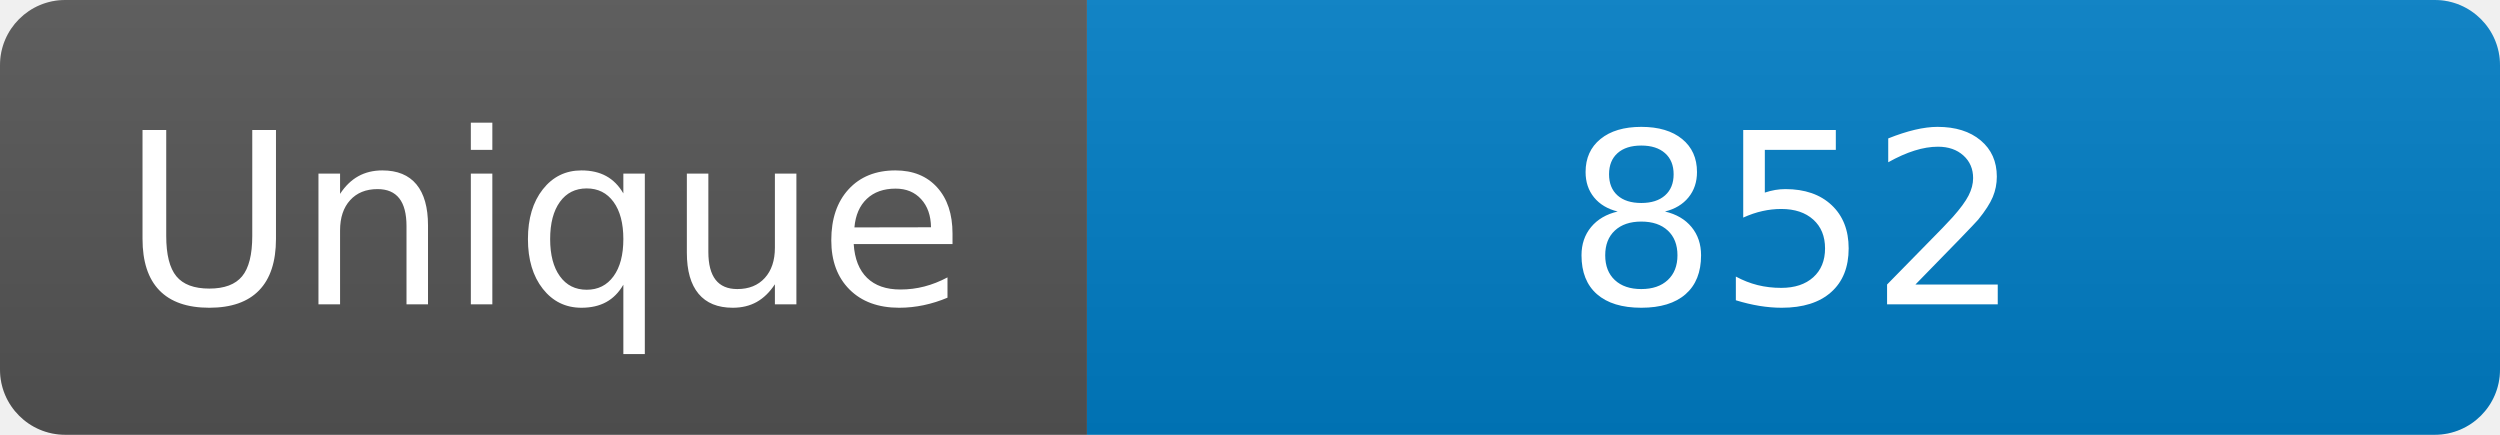
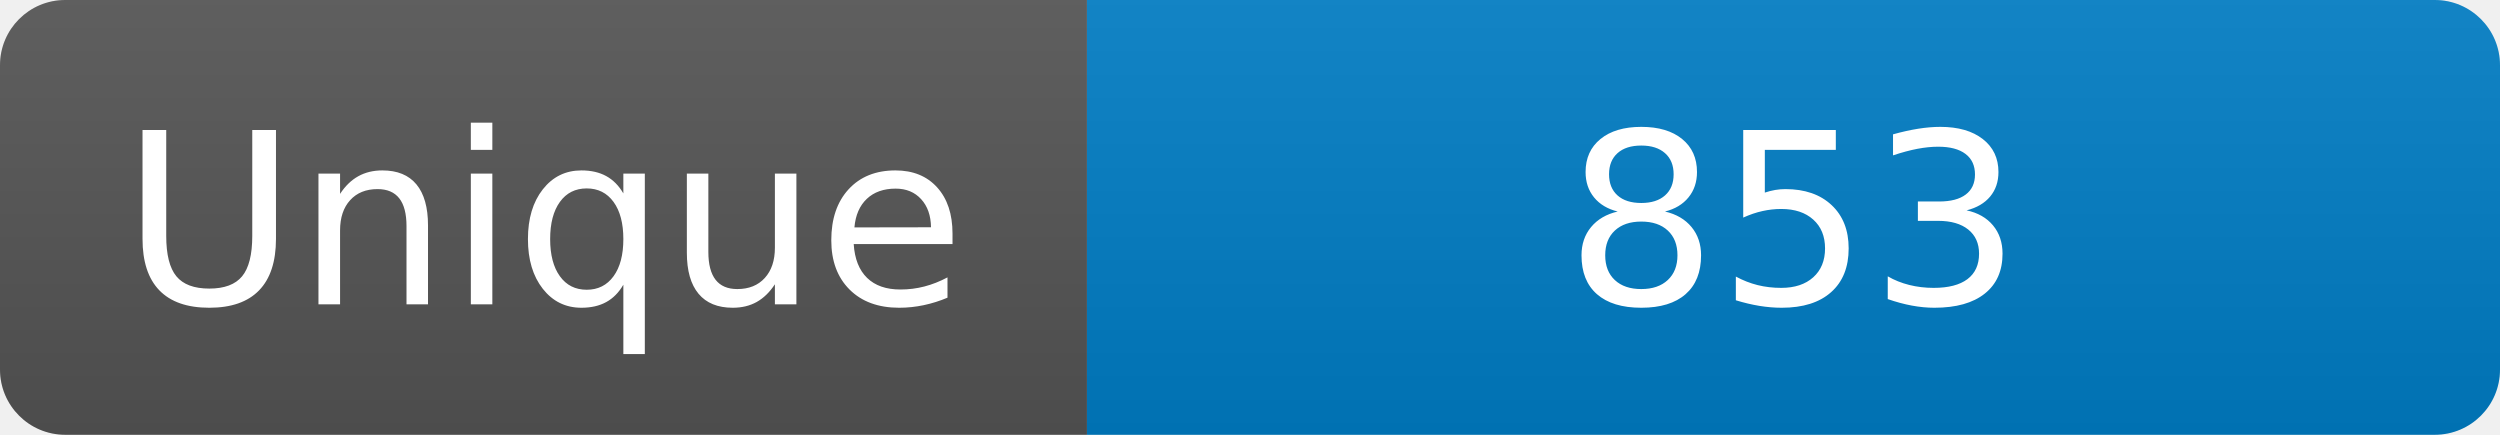
<svg xmlns="http://www.w3.org/2000/svg" width="115" height="20" role="img" aria-label="Maintained?: yes">
  <linearGradient id="s" x2="0" y2="100%">
    <stop offset="0" stop-color="#bbb" stop-opacity=".1" />
    <stop offset="1" stop-opacity=".1" />
  </linearGradient>
  <clipPath id="r">
    <rect width="115" height="20" rx="3" fill="#fff" />
  </clipPath>
  <g clip-path="url(#r)">
    <rect width="50" height="20" fill="#555" />
    <rect x="50" width="160" height="20" fill="#007ec6" />
    <rect width="115" height="20" fill="url(#s)" />
  </g>
  <g fill="#fff" text-anchor="middle" font-family="Verdana,Geneva,DejaVu Sans,sans-serif" font-size="110">
    <text x="250" y="140" transform="scale(.1)" fill="#fff">Unique</text>
-     <text x="825" y="140" transform="scale(.1)" fill="#fff">852</text>
+     <text x="825" y="140" transform="scale(.1)" fill="#fff">853</text>
  </g>
</svg>
